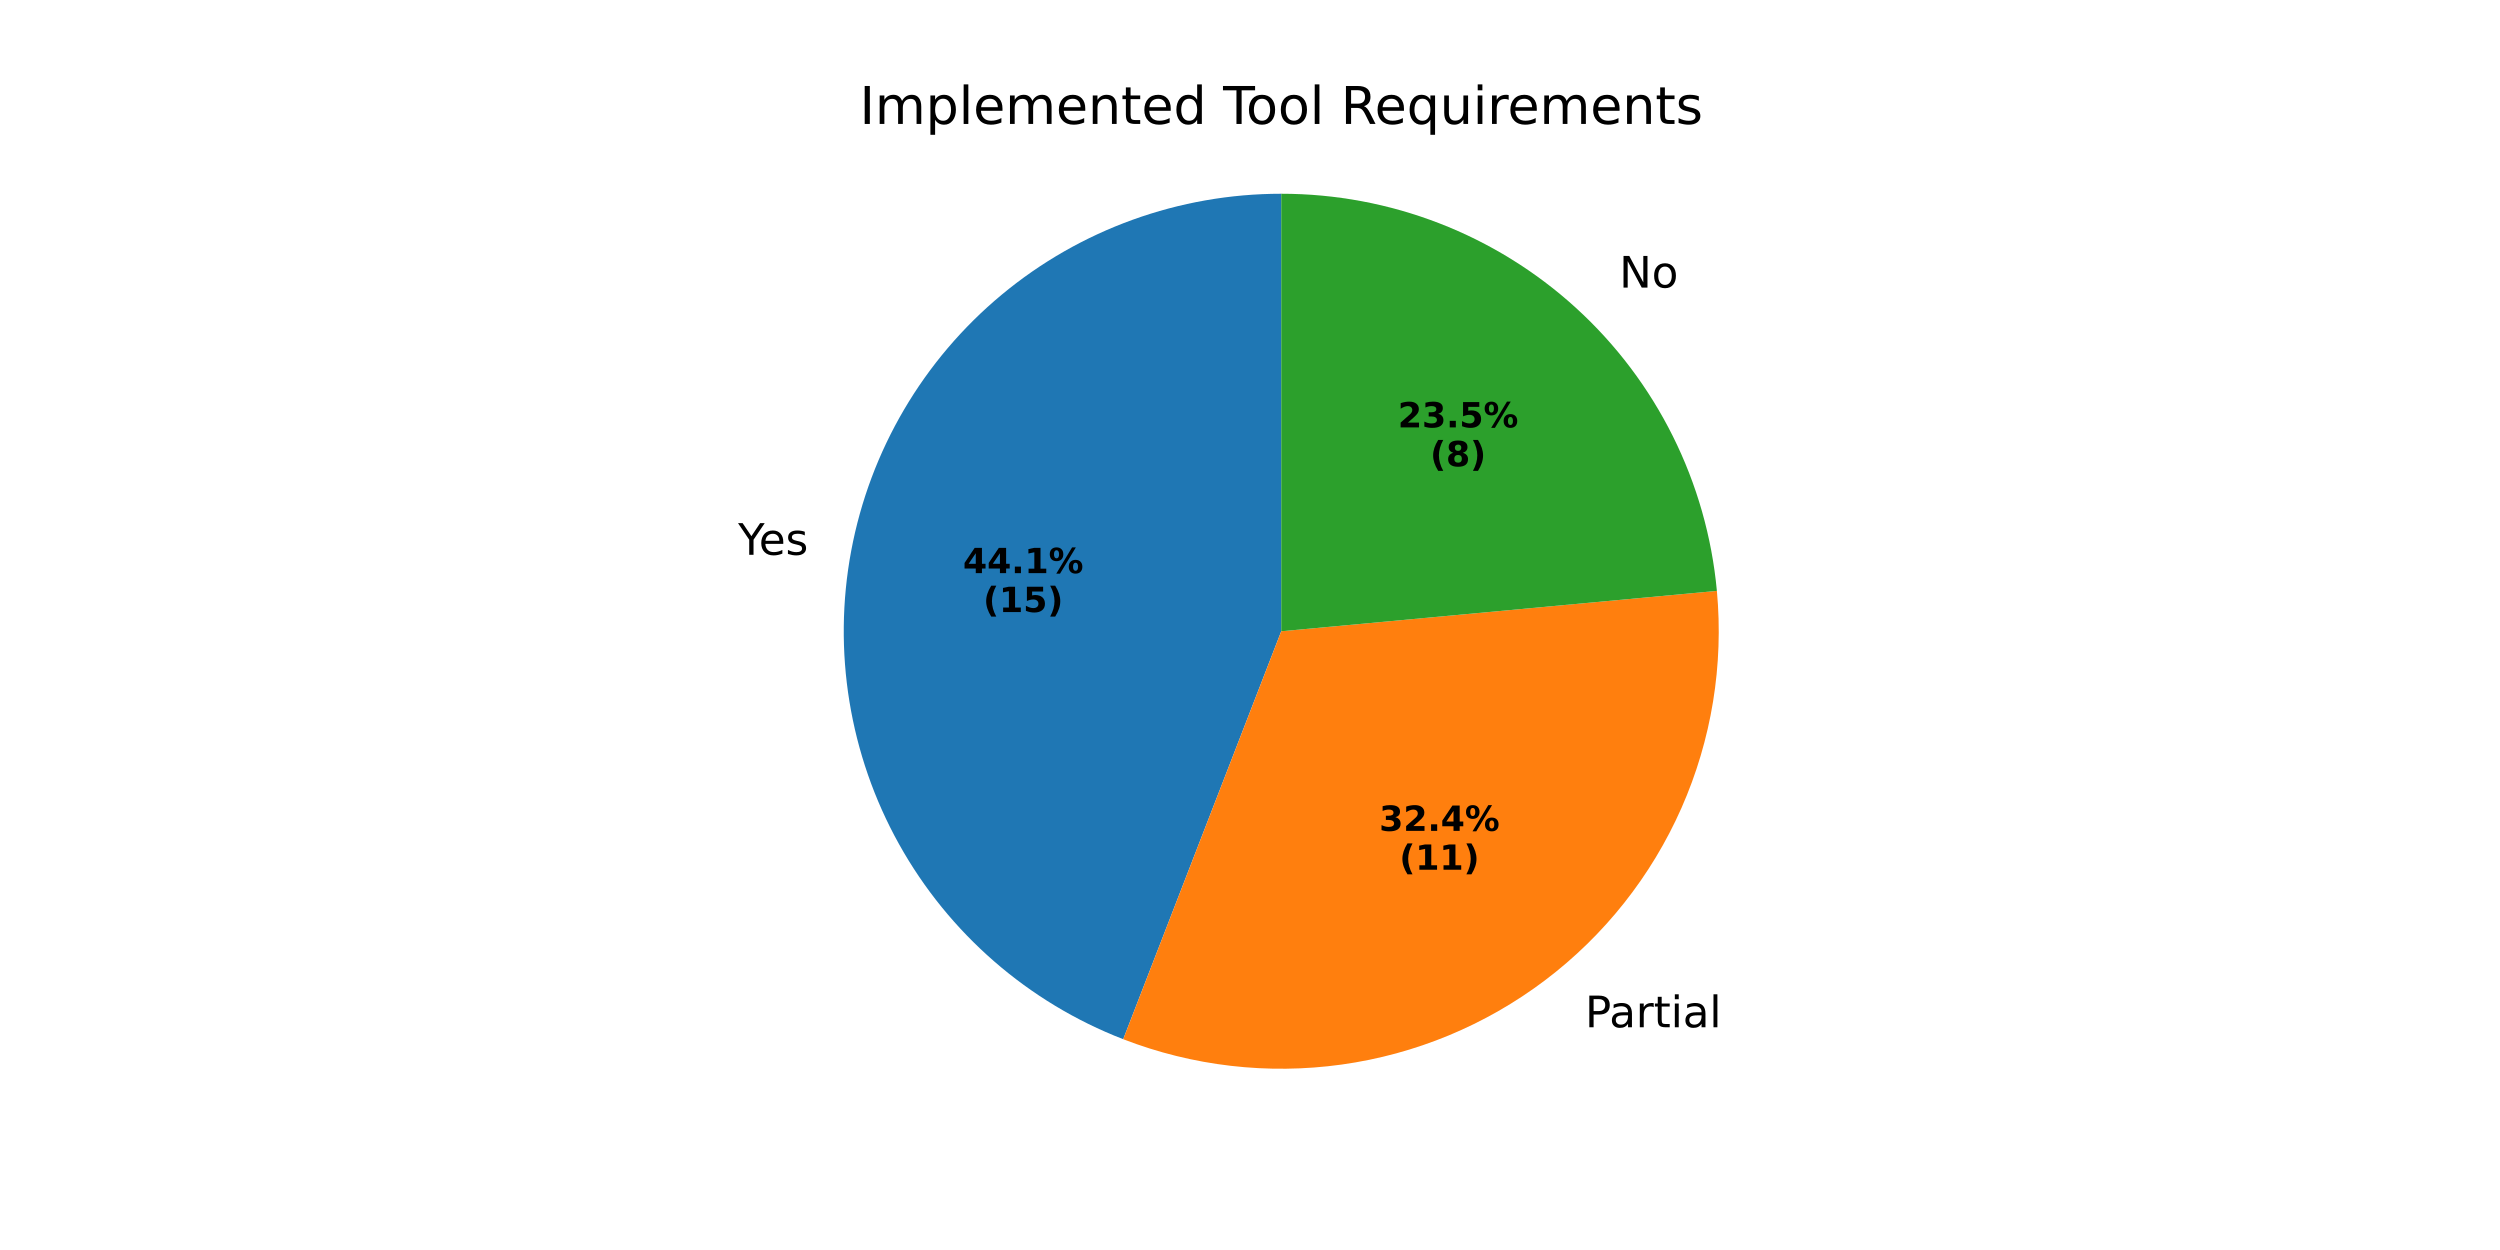
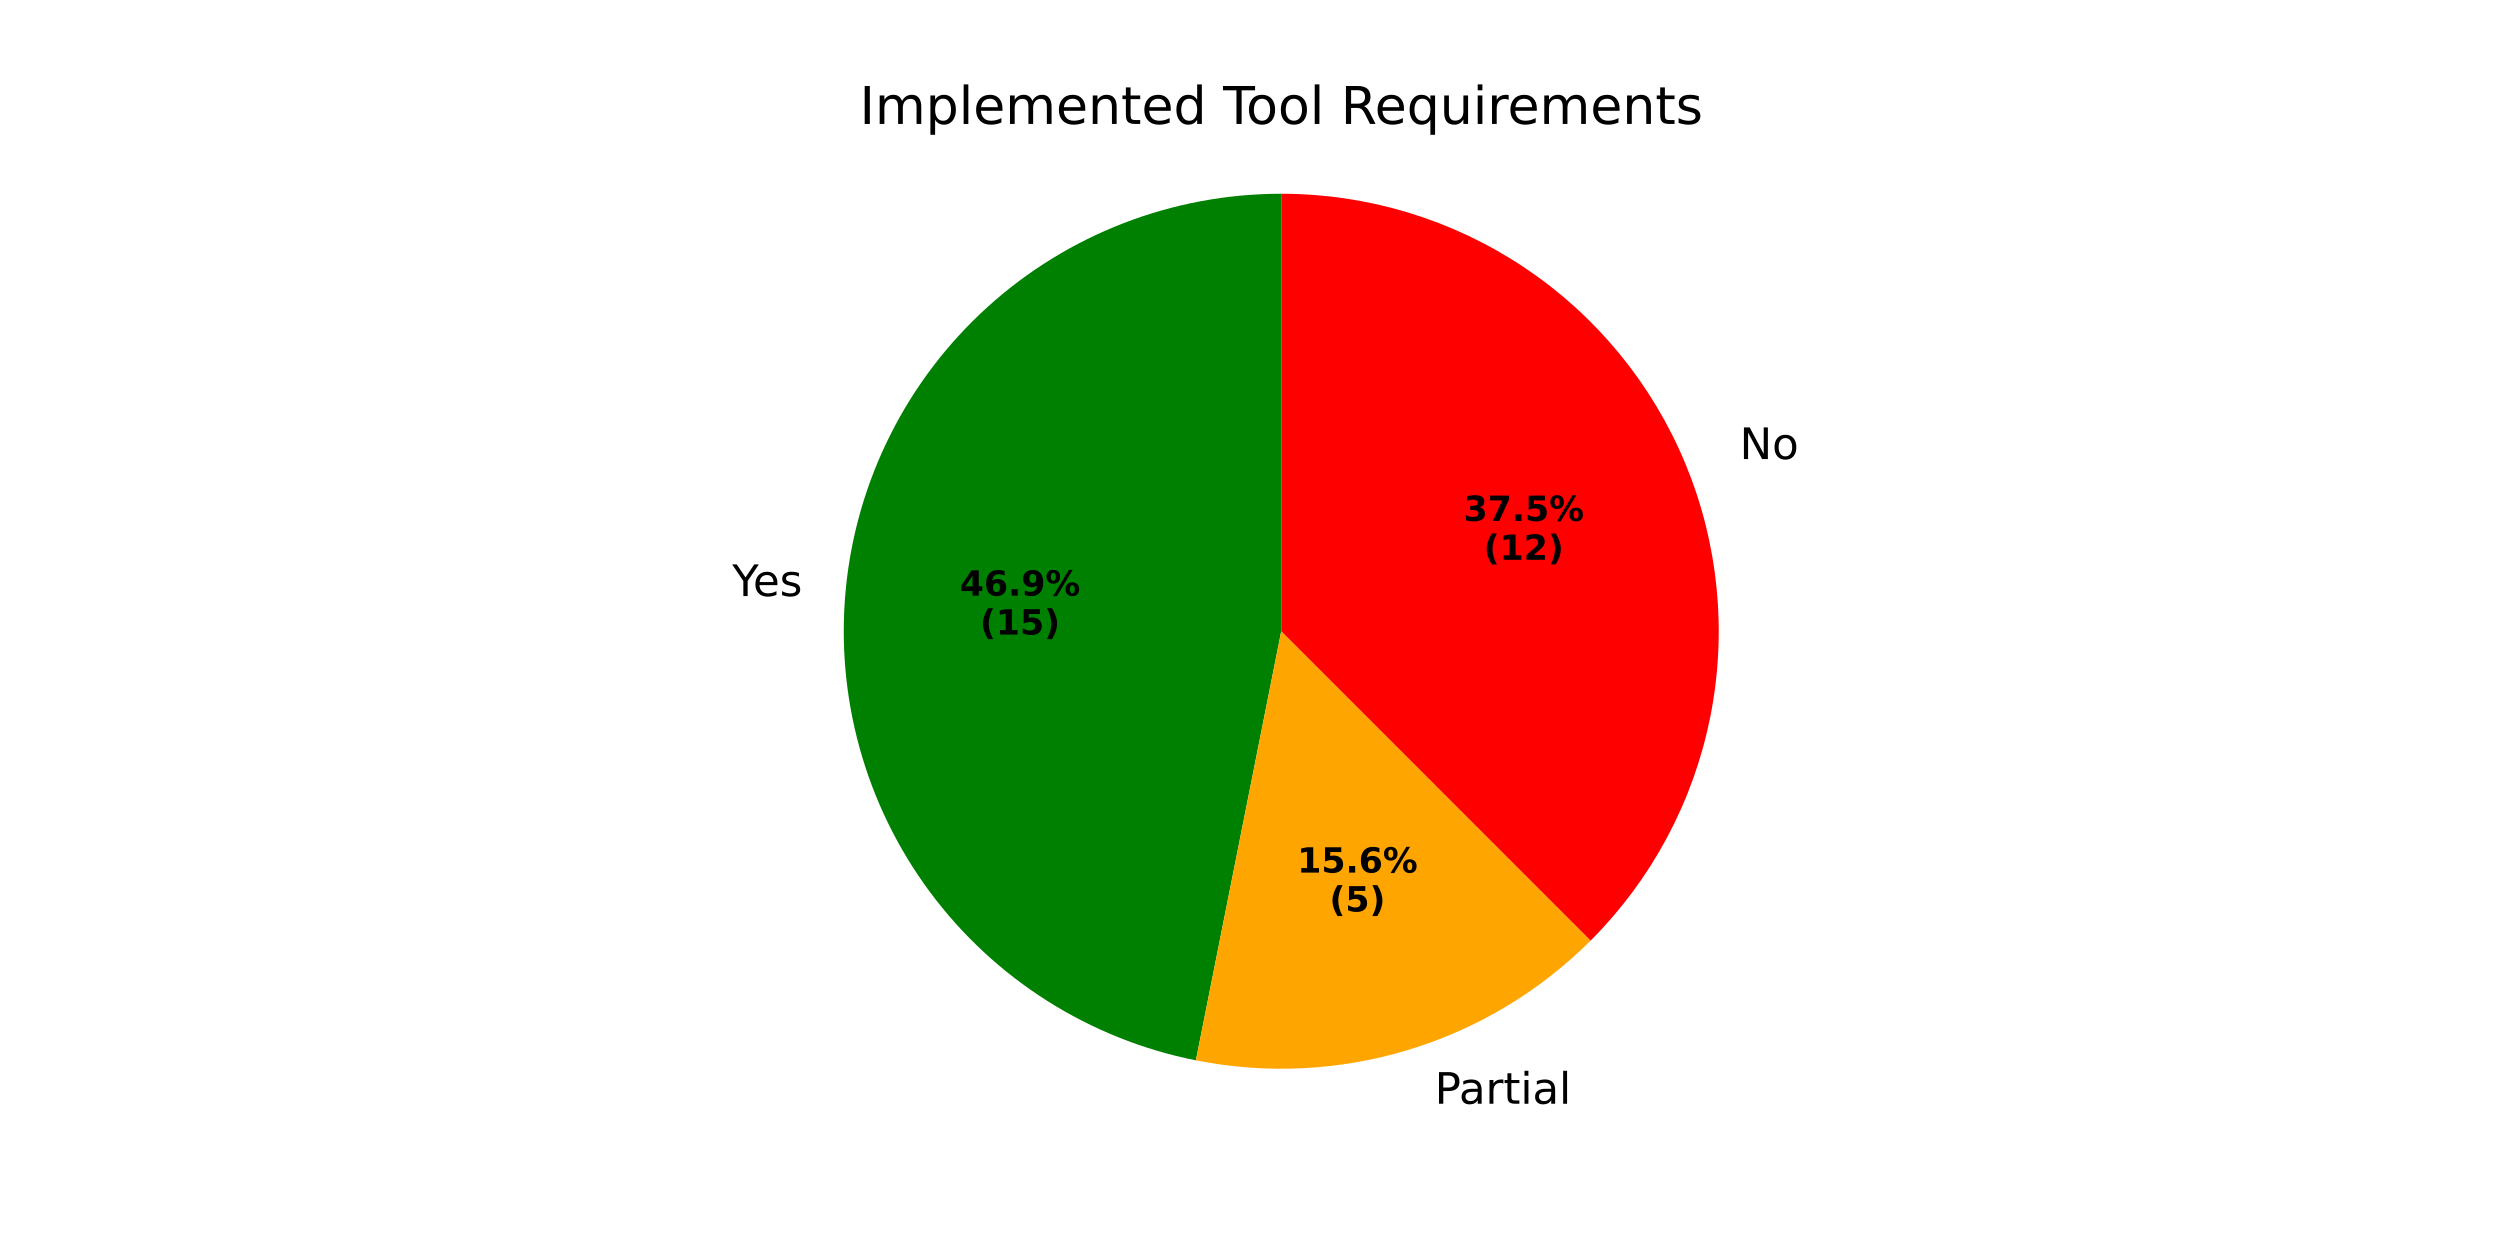
<svg xmlns="http://www.w3.org/2000/svg" xmlns:xlink="http://www.w3.org/1999/xlink" width="576pt" height="288pt" viewBox="0 0 576 288" version="1.1">
  <defs>
    <style type="text/css">*{stroke-linejoin: round; stroke-linecap: butt}</style>
  </defs>
  <g id="figure_1">
    <g id="patch_1">
      <path d="M 0 288  L 576 288  L 576 0  L 0 0  z " style="fill: #ffffff" />
    </g>
    <g id="axes_1">
      <g id="patch_2">
-         <path d="M 295.2 44.64  C 271.685 44.64 248.895 52.869 230.804 67.891  C 212.713 82.914 200.437 103.803 196.116 126.918  C 191.795 150.033 195.696 173.946 207.139 194.49  C 218.581 215.033 236.859 230.939 258.787 239.433  L 295.2 145.44  z " style="fill: #1f77b4" />
+         <path d="M 295.2 44.64  C 270.184 44.64 246.042 53.952 227.507 70.752  C 208.971 87.552 197.337 110.664 194.885 135.56  C 192.433 160.455 199.335 185.394 214.237 205.487  C 229.139 225.58 251 239.423 275.535 244.303  L 295.2 145.44  z " style="fill: #008000" />
      </g>
      <g id="patch_3">
-         <path d="M 258.786 239.433  C 274.794 245.635 292.124 247.645 309.126 245.273  C 326.128 242.902 342.246 236.226 355.945 225.88  C 369.645 215.535 380.477 201.859 387.411 186.155  C 394.345 170.451 397.154 153.233 395.57 136.139  L 295.2 145.44  z " style="fill: #ff7f0e" />
+         <path d="M 275.535 244.303  C 291.792 247.537 308.599 246.711 324.461 241.9  C 340.323 237.088 354.756 228.437 366.476 216.717  L 295.2 145.44  z " style="fill: #ffa500" />
      </g>
      <g id="patch_4">
-         <path d="M 395.57 136.139  C 393.252 111.13 381.669 87.869 363.108 70.948  C 344.547 54.027 320.316 44.64 295.2 44.64  L 295.2 145.44  z " style="fill: #2ca02c" />
+         <path d="M 366.476 216.717  C 380.572 202.621 390.174 184.656 394.063 165.105  C 397.952 145.554 395.956 125.282 388.327 106.866  C 380.699 88.449 367.776 72.703 351.202 61.628  C 334.627 50.553 315.134 44.64 295.2 44.64  L 295.2 145.44  z " style="fill: #ff0000" />
      </g>
      <g id="matplotlib.axis_1" />
      <g id="matplotlib.axis_2" />
      <g id="text_1">
-         <g transform="translate(170.0623 127.8253) scale(0.1 -0.1)">
+         <g transform="translate(168.7086 137.3313) scale(0.1 -0.1)">
          <defs>
            <path id="DejaVuSans-59" d="M -13 4666  L 666 4666  L 1959 2747  L 3244 4666  L 3922 4666  L 2272 2222  L 2272 0  L 1638 0  L 1638 2222  L -13 4666  z " transform="scale(0.015625)" />
            <path id="DejaVuSans-65" d="M 3597 1894  L 3597 1613  L 953 1613  Q 991 1019 1311 708  Q 1631 397 2203 397  Q 2534 397 2845 478  Q 3156 559 3463 722  L 3463 178  Q 3153 47 2828 -22  Q 2503 -91 2169 -91  Q 1331 -91 842 396  Q 353 884 353 1716  Q 353 2575 817 3079  Q 1281 3584 2069 3584  Q 2775 3584 3186 3129  Q 3597 2675 3597 1894  z M 3022 2063  Q 3016 2534 2758 2815  Q 2500 3097 2075 3097  Q 1594 3097 1305 2825  Q 1016 2553 972 2059  L 3022 2063  z " transform="scale(0.015625)" />
            <path id="DejaVuSans-73" d="M 2834 3397  L 2834 2853  Q 2591 2978 2328 3040  Q 2066 3103 1784 3103  Q 1356 3103 1142 2972  Q 928 2841 928 2578  Q 928 2378 1081 2264  Q 1234 2150 1697 2047  L 1894 2003  Q 2506 1872 2764 1633  Q 3022 1394 3022 966  Q 3022 478 2636 193  Q 2250 -91 1575 -91  Q 1294 -91 989 -36  Q 684 19 347 128  L 347 722  Q 666 556 975 473  Q 1284 391 1588 391  Q 1994 391 2212 530  Q 2431 669 2431 922  Q 2431 1156 2273 1281  Q 2116 1406 1581 1522  L 1381 1569  Q 847 1681 609 1914  Q 372 2147 372 2553  Q 372 3047 722 3315  Q 1072 3584 1716 3584  Q 2034 3584 2315 3537  Q 2597 3491 2834 3397  z " transform="scale(0.015625)" />
          </defs>
          <use xlink:href="#DejaVuSans-59" />
          <use xlink:href="#DejaVuSans-65" transform="translate(47.83398 0)" />
          <use xlink:href="#DejaVuSans-73" transform="translate(109.3574 0)" />
        </g>
      </g>
      <g id="text_2">
-         <g transform="translate(221.8726 132.0553) scale(0.08 -0.08)">
+         <g transform="translate(221.1344 137.2404) scale(0.08 -0.08)">
          <defs>
            <path id="DejaVuSans-Bold-34" d="M 2356 3675  L 1038 1722  L 2356 1722  L 2356 3675  z M 2156 4666  L 3494 4666  L 3494 1722  L 4159 1722  L 4159 850  L 3494 850  L 3494 0  L 2356 0  L 2356 850  L 288 850  L 288 1881  L 2156 4666  z " transform="scale(0.015625)" />
+             <path id="DejaVuSans-Bold-36" d="M 2316 2303  Q 2000 2303 1842 2098  Q 1684 1894 1684 1484  Q 1684 1075 1842 870  Q 2000 666 2316 666  Q 2634 666 2792 870  Q 2950 1075 2950 1484  Q 2950 1894 2792 2098  Q 2634 2303 2316 2303  z M 3803 4544  L 3803 3681  Q 3506 3822 3243 3889  Q 2981 3956 2731 3956  Q 2194 3956 1894 3657  Q 1594 3359 1544 2772  Q 1750 2925 1990 3001  Q 2231 3078 2516 3078  Q 3231 3078 3670 2659  Q 4109 2241 4109 1563  Q 4109 813 3618 361  Q 3128 -91 2303 -91  Q 1394 -91 895 523  Q 397 1138 397 2266  Q 397 3422 980 4083  Q 1563 4744 2578 4744  Q 2900 4744 3203 4694  Q 3506 4644 3803 4544  z " transform="scale(0.015625)" />
            <path id="DejaVuSans-Bold-2e" d="M 653 1209  L 1778 1209  L 1778 0  L 653 0  L 653 1209  z " transform="scale(0.015625)" />
-             <path id="DejaVuSans-Bold-31" d="M 750 831  L 1813 831  L 1813 3847  L 722 3622  L 722 4441  L 1806 4666  L 2950 4666  L 2950 831  L 4013 831  L 4013 0  L 750 0  L 750 831  z " transform="scale(0.015625)" />
+             <path id="DejaVuSans-Bold-39" d="M 641 103  L 641 966  Q 928 831 1190 764  Q 1453 697 1709 697  Q 2247 697 2547 995  Q 2847 1294 2900 1881  Q 2688 1725 2447 1647  Q 2206 1569 1925 1569  Q 1209 1569 770 1986  Q 331 2403 331 3084  Q 331 3838 820 4291  Q 1309 4744 2131 4744  Q 3044 4744 3544 4128  Q 4044 3513 4044 2388  Q 4044 1231 3459 570  Q 2875 -91 1856 -91  Q 1528 -91 1228 -42  Q 928 6 641 103  z M 2125 2350  Q 2441 2350 2600 2554  Q 2759 2759 2759 3169  Q 2759 3575 2600 3781  Q 2441 3988 2125 3988  Q 1809 3988 1650 3781  Q 1491 3575 1491 3169  Q 1491 2759 1650 2554  Q 1809 2350 2125 2350  z " transform="scale(0.015625)" />
            <path id="DejaVuSans-Bold-25" d="M 4959 1925  Q 4738 1925 4616 1733  Q 4494 1541 4494 1184  Q 4494 825 4614 633  Q 4734 441 4959 441  Q 5184 441 5303 633  Q 5422 825 5422 1184  Q 5422 1541 5301 1733  Q 5181 1925 4959 1925  z M 4959 2450  Q 5541 2450 5875 2112  Q 6209 1775 6209 1184  Q 6209 594 5875 251  Q 5541 -91 4959 -91  Q 4378 -91 4042 251  Q 3706 594 3706 1184  Q 3706 1772 4042 2111  Q 4378 2450 4959 2450  z M 2094 -91  L 1403 -91  L 4319 4750  L 5013 4750  L 2094 -91  z M 1453 4750  Q 2034 4750 2367 4411  Q 2700 4072 2700 3481  Q 2700 2891 2367 2550  Q 2034 2209 1453 2209  Q 872 2209 539 2550  Q 206 2891 206 3481  Q 206 4072 539 4411  Q 872 4750 1453 4750  z M 1453 4225  Q 1228 4225 1106 4031  Q 984 3838 984 3481  Q 984 3122 1106 2926  Q 1228 2731 1453 2731  Q 1678 2731 1798 2926  Q 1919 3122 1919 3481  Q 1919 3838 1797 4031  Q 1675 4225 1453 4225  z " transform="scale(0.015625)" />
          </defs>
          <use xlink:href="#DejaVuSans-Bold-34" />
-           <use xlink:href="#DejaVuSans-Bold-34" transform="translate(69.58008 0)" />
+           <use xlink:href="#DejaVuSans-Bold-36" transform="translate(69.58008 0)" />
          <use xlink:href="#DejaVuSans-Bold-2e" transform="translate(139.1602 0)" />
-           <use xlink:href="#DejaVuSans-Bold-31" transform="translate(177.1484 0)" />
+           <use xlink:href="#DejaVuSans-Bold-39" transform="translate(177.1484 0)" />
          <use xlink:href="#DejaVuSans-Bold-25" transform="translate(246.7285 0)" />
        </g>
-         <g transform="translate(226.5269 141.0135) scale(0.08 -0.08)">
+         <g transform="translate(225.7888 146.1986) scale(0.08 -0.08)">
          <defs>
            <path id="DejaVuSans-Bold-28" d="M 2413 -844  L 1484 -844  Q 1006 -72 778 623  Q 550 1319 550 2003  Q 550 2688 779 3389  Q 1009 4091 1484 4856  L 2413 4856  Q 2013 4116 1813 3408  Q 1613 2700 1613 2009  Q 1613 1319 1811 609  Q 2009 -100 2413 -844  z " transform="scale(0.015625)" />
+             <path id="DejaVuSans-Bold-31" d="M 750 831  L 1813 831  L 1813 3847  L 722 3622  L 722 4441  L 1806 4666  L 2950 4666  L 2950 831  L 4013 831  L 4013 0  L 750 0  L 750 831  z " transform="scale(0.015625)" />
            <path id="DejaVuSans-Bold-35" d="M 678 4666  L 3669 4666  L 3669 3781  L 1638 3781  L 1638 3059  Q 1775 3097 1914 3117  Q 2053 3138 2203 3138  Q 3056 3138 3531 2711  Q 4006 2284 4006 1522  Q 4006 766 3489 337  Q 2972 -91 2053 -91  Q 1656 -91 1267 -14  Q 878 63 494 219  L 494 1166  Q 875 947 1217 837  Q 1559 728 1863 728  Q 2300 728 2551 942  Q 2803 1156 2803 1522  Q 2803 1891 2551 2103  Q 2300 2316 1863 2316  Q 1603 2316 1309 2248  Q 1016 2181 678 2041  L 678 4666  z " transform="scale(0.015625)" />
            <path id="DejaVuSans-Bold-29" d="M 513 -844  Q 913 -100 1113 609  Q 1313 1319 1313 2009  Q 1313 2700 1113 3408  Q 913 4116 513 4856  L 1441 4856  Q 1916 4091 2145 3389  Q 2375 2688 2375 2003  Q 2375 1319 2147 623  Q 1919 -72 1441 -844  L 513 -844  z " transform="scale(0.015625)" />
          </defs>
          <use xlink:href="#DejaVuSans-Bold-28" />
          <use xlink:href="#DejaVuSans-Bold-31" transform="translate(45.70312 0)" />
          <use xlink:href="#DejaVuSans-Bold-35" transform="translate(115.2832 0)" />
          <use xlink:href="#DejaVuSans-Bold-29" transform="translate(184.8633 0)" />
        </g>
      </g>
      <g id="text_3">
-         <g transform="translate(362.0199 236.6836) scale(0.1 -0.1)">
+         <g transform="translate(327.3869 254.3051) scale(0.1 -0.1)">
          <defs>
            <path id="DejaVuSans-20" transform="scale(0.015625)" />
            <path id="DejaVuSans-50" d="M 1259 4147  L 1259 2394  L 2053 2394  Q 2494 2394 2734 2622  Q 2975 2850 2975 3272  Q 2975 3691 2734 3919  Q 2494 4147 2053 4147  L 1259 4147  z M 628 4666  L 2053 4666  Q 2838 4666 3239 4311  Q 3641 3956 3641 3272  Q 3641 2581 3239 2228  Q 2838 1875 2053 1875  L 1259 1875  L 1259 0  L 628 0  L 628 4666  z " transform="scale(0.015625)" />
            <path id="DejaVuSans-61" d="M 2194 1759  Q 1497 1759 1228 1600  Q 959 1441 959 1056  Q 959 750 1161 570  Q 1363 391 1709 391  Q 2188 391 2477 730  Q 2766 1069 2766 1631  L 2766 1759  L 2194 1759  z M 3341 1997  L 3341 0  L 2766 0  L 2766 531  Q 2569 213 2275 61  Q 1981 -91 1556 -91  Q 1019 -91 701 211  Q 384 513 384 1019  Q 384 1609 779 1909  Q 1175 2209 1959 2209  L 2766 2209  L 2766 2266  Q 2766 2663 2505 2880  Q 2244 3097 1772 3097  Q 1472 3097 1187 3025  Q 903 2953 641 2809  L 641 3341  Q 956 3463 1253 3523  Q 1550 3584 1831 3584  Q 2591 3584 2966 3190  Q 3341 2797 3341 1997  z " transform="scale(0.015625)" />
            <path id="DejaVuSans-72" d="M 2631 2963  Q 2534 3019 2420 3045  Q 2306 3072 2169 3072  Q 1681 3072 1420 2755  Q 1159 2438 1159 1844  L 1159 0  L 581 0  L 581 3500  L 1159 3500  L 1159 2956  Q 1341 3275 1631 3429  Q 1922 3584 2338 3584  Q 2397 3584 2469 3576  Q 2541 3569 2628 3553  L 2631 2963  z " transform="scale(0.015625)" />
            <path id="DejaVuSans-74" d="M 1172 4494  L 1172 3500  L 2356 3500  L 2356 3053  L 1172 3053  L 1172 1153  Q 1172 725 1289 603  Q 1406 481 1766 481  L 2356 481  L 2356 0  L 1766 0  Q 1100 0 847 248  Q 594 497 594 1153  L 594 3053  L 172 3053  L 172 3500  L 594 3500  L 594 4494  L 1172 4494  z " transform="scale(0.015625)" />
            <path id="DejaVuSans-69" d="M 603 3500  L 1178 3500  L 1178 0  L 603 0  L 603 3500  z M 603 4863  L 1178 4863  L 1178 4134  L 603 4134  L 603 4863  z " transform="scale(0.015625)" />
            <path id="DejaVuSans-6c" d="M 603 4863  L 1178 4863  L 1178 0  L 603 0  L 603 4863  z " transform="scale(0.015625)" />
          </defs>
          <use xlink:href="#DejaVuSans-20" />
          <use xlink:href="#DejaVuSans-50" transform="translate(31.78711 0)" />
          <use xlink:href="#DejaVuSans-61" transform="translate(87.58984 0)" />
          <use xlink:href="#DejaVuSans-72" transform="translate(148.8691 0)" />
          <use xlink:href="#DejaVuSans-74" transform="translate(189.9824 0)" />
          <use xlink:href="#DejaVuSans-69" transform="translate(229.1914 0)" />
          <use xlink:href="#DejaVuSans-61" transform="translate(256.9746 0)" />
          <use xlink:href="#DejaVuSans-6c" transform="translate(318.2539 0)" />
        </g>
      </g>
      <g id="text_4">
-         <g transform="translate(317.7702 191.4325) scale(0.08 -0.08)">
-           <defs>
-             <path id="DejaVuSans-Bold-33" d="M 2981 2516  Q 3453 2394 3698 2092  Q 3944 1791 3944 1325  Q 3944 631 3412 270  Q 2881 -91 1863 -91  Q 1503 -91 1142 -33  Q 781 25 428 141  L 428 1069  Q 766 900 1098 814  Q 1431 728 1753 728  Q 2231 728 2486 893  Q 2741 1059 2741 1369  Q 2741 1688 2480 1852  Q 2219 2016 1709 2016  L 1228 2016  L 1228 2791  L 1734 2791  Q 2188 2791 2409 2933  Q 2631 3075 2631 3366  Q 2631 3634 2415 3781  Q 2200 3928 1806 3928  Q 1516 3928 1219 3862  Q 922 3797 628 3669  L 628 4550  Q 984 4650 1334 4700  Q 1684 4750 2022 4750  Q 2931 4750 3382 4451  Q 3834 4153 3834 3553  Q 3834 3144 3618 2883  Q 3403 2622 2981 2516  z " transform="scale(0.015625)" />
-             <path id="DejaVuSans-Bold-32" d="M 1844 884  L 3897 884  L 3897 0  L 506 0  L 506 884  L 2209 2388  Q 2438 2594 2547 2791  Q 2656 2988 2656 3200  Q 2656 3528 2436 3728  Q 2216 3928 1850 3928  Q 1569 3928 1234 3808  Q 900 3688 519 3450  L 519 4475  Q 925 4609 1322 4679  Q 1719 4750 2100 4750  Q 2938 4750 3402 4381  Q 3866 4013 3866 3353  Q 3866 2972 3669 2642  Q 3472 2313 2841 1759  L 1844 884  z " transform="scale(0.015625)" />
-           </defs>
-           <use xlink:href="#DejaVuSans-Bold-33" />
-           <use xlink:href="#DejaVuSans-Bold-32" transform="translate(69.58008 0)" />
+         <g transform="translate(298.8797 201.0442) scale(0.08 -0.08)">
+           <use xlink:href="#DejaVuSans-Bold-31" />
+           <use xlink:href="#DejaVuSans-Bold-35" transform="translate(69.58008 0)" />
          <use xlink:href="#DejaVuSans-Bold-2e" transform="translate(139.1602 0)" />
-           <use xlink:href="#DejaVuSans-Bold-34" transform="translate(177.1484 0)" />
+           <use xlink:href="#DejaVuSans-Bold-36" transform="translate(177.1484 0)" />
          <use xlink:href="#DejaVuSans-Bold-25" transform="translate(246.7285 0)" />
        </g>
-         <g transform="translate(322.4246 200.3908) scale(0.08 -0.08)">
+         <g transform="translate(306.3172 210.0025) scale(0.08 -0.08)">
          <use xlink:href="#DejaVuSans-Bold-28" />
-           <use xlink:href="#DejaVuSans-Bold-31" transform="translate(45.70312 0)" />
-           <use xlink:href="#DejaVuSans-Bold-31" transform="translate(115.2832 0)" />
-           <use xlink:href="#DejaVuSans-Bold-29" transform="translate(184.8633 0)" />
+           <use xlink:href="#DejaVuSans-Bold-35" transform="translate(45.70312 0)" />
+           <use xlink:href="#DejaVuSans-Bold-29" transform="translate(115.2832 0)" />
        </g>
      </g>
      <g id="text_5">
-         <g transform="translate(369.8991 66.25805) scale(0.1 -0.1)">
+         <g transform="translate(397.6399 105.7674) scale(0.1 -0.1)">
          <defs>
            <path id="DejaVuSans-4e" d="M 628 4666  L 1478 4666  L 3547 763  L 3547 4666  L 4159 4666  L 4159 0  L 3309 0  L 1241 3903  L 1241 0  L 628 0  L 628 4666  z " transform="scale(0.015625)" />
            <path id="DejaVuSans-6f" d="M 1959 3097  Q 1497 3097 1228 2736  Q 959 2375 959 1747  Q 959 1119 1226 758  Q 1494 397 1959 397  Q 2419 397 2687 759  Q 2956 1122 2956 1747  Q 2956 2369 2687 2733  Q 2419 3097 1959 3097  z M 1959 3584  Q 2709 3584 3137 3096  Q 3566 2609 3566 1747  Q 3566 888 3137 398  Q 2709 -91 1959 -91  Q 1206 -91 779 398  Q 353 888 353 1747  Q 353 2609 779 3096  Q 1206 3584 1959 3584  z " transform="scale(0.015625)" />
          </defs>
          <use xlink:href="#DejaVuSans-20" />
          <use xlink:href="#DejaVuSans-4e" transform="translate(31.78711 0)" />
          <use xlink:href="#DejaVuSans-6f" transform="translate(106.5918 0)" />
        </g>
      </g>
      <g id="text_6">
-         <g transform="translate(322.0679 98.47313) scale(0.08 -0.08)">
-           <use xlink:href="#DejaVuSans-Bold-32" />
-           <use xlink:href="#DejaVuSans-Bold-33" transform="translate(69.58008 0)" />
+         <g transform="translate(337.1995 120.0237) scale(0.08 -0.08)">
+           <defs>
+             <path id="DejaVuSans-Bold-33" d="M 2981 2516  Q 3453 2394 3698 2092  Q 3944 1791 3944 1325  Q 3944 631 3412 270  Q 2881 -91 1863 -91  Q 1503 -91 1142 -33  Q 781 25 428 141  L 428 1069  Q 766 900 1098 814  Q 1431 728 1753 728  Q 2231 728 2486 893  Q 2741 1059 2741 1369  Q 2741 1688 2480 1852  Q 2219 2016 1709 2016  L 1228 2016  L 1228 2791  L 1734 2791  Q 2188 2791 2409 2933  Q 2631 3075 2631 3366  Q 2631 3634 2415 3781  Q 2200 3928 1806 3928  Q 1516 3928 1219 3862  Q 922 3797 628 3669  L 628 4550  Q 984 4650 1334 4700  Q 1684 4750 2022 4750  Q 2931 4750 3382 4451  Q 3834 4153 3834 3553  Q 3834 3144 3618 2883  Q 3403 2622 2981 2516  z " transform="scale(0.015625)" />
+             <path id="DejaVuSans-Bold-37" d="M 428 4666  L 3944 4666  L 3944 3988  L 2125 0  L 953 0  L 2675 3781  L 428 3781  L 428 4666  z " transform="scale(0.015625)" />
+           </defs>
+           <use xlink:href="#DejaVuSans-Bold-33" />
+           <use xlink:href="#DejaVuSans-Bold-37" transform="translate(69.58008 0)" />
          <use xlink:href="#DejaVuSans-Bold-2e" transform="translate(139.1602 0)" />
          <use xlink:href="#DejaVuSans-Bold-35" transform="translate(177.1484 0)" />
          <use xlink:href="#DejaVuSans-Bold-25" transform="translate(246.7285 0)" />
        </g>
-         <g transform="translate(329.5054 107.4314) scale(0.08 -0.08)">
+         <g transform="translate(341.8539 128.982) scale(0.08 -0.08)">
          <defs>
-             <path id="DejaVuSans-Bold-38" d="M 2228 2088  Q 1891 2088 1709 1903  Q 1528 1719 1528 1375  Q 1528 1031 1709 848  Q 1891 666 2228 666  Q 2563 666 2741 848  Q 2919 1031 2919 1375  Q 2919 1722 2741 1905  Q 2563 2088 2228 2088  z M 1350 2484  Q 925 2613 709 2878  Q 494 3144 494 3541  Q 494 4131 934 4440  Q 1375 4750 2228 4750  Q 3075 4750 3515 4442  Q 3956 4134 3956 3541  Q 3956 3144 3739 2878  Q 3522 2613 3097 2484  Q 3572 2353 3814 2058  Q 4056 1763 4056 1313  Q 4056 619 3595 264  Q 3134 -91 2228 -91  Q 1319 -91 855 264  Q 391 619 391 1313  Q 391 1763 633 2058  Q 875 2353 1350 2484  z M 1631 3419  Q 1631 3141 1786 2991  Q 1941 2841 2228 2841  Q 2509 2841 2662 2991  Q 2816 3141 2816 3419  Q 2816 3697 2662 3845  Q 2509 3994 2228 3994  Q 1941 3994 1786 3844  Q 1631 3694 1631 3419  z " transform="scale(0.015625)" />
+             <path id="DejaVuSans-Bold-32" d="M 1844 884  L 3897 884  L 3897 0  L 506 0  L 506 884  L 2209 2388  Q 2438 2594 2547 2791  Q 2656 2988 2656 3200  Q 2656 3528 2436 3728  Q 2216 3928 1850 3928  Q 1569 3928 1234 3808  Q 900 3688 519 3450  L 519 4475  Q 925 4609 1322 4679  Q 1719 4750 2100 4750  Q 2938 4750 3402 4381  Q 3866 4013 3866 3353  Q 3866 2972 3669 2642  Q 3472 2313 2841 1759  L 1844 884  z " transform="scale(0.015625)" />
          </defs>
          <use xlink:href="#DejaVuSans-Bold-28" />
-           <use xlink:href="#DejaVuSans-Bold-38" transform="translate(45.70312 0)" />
-           <use xlink:href="#DejaVuSans-Bold-29" transform="translate(115.2832 0)" />
+           <use xlink:href="#DejaVuSans-Bold-31" transform="translate(45.70312 0)" />
+           <use xlink:href="#DejaVuSans-Bold-32" transform="translate(115.2832 0)" />
+           <use xlink:href="#DejaVuSans-Bold-29" transform="translate(184.8633 0)" />
        </g>
      </g>
      <g id="text_7">
        <g transform="translate(198.0488 28.56) scale(0.12 -0.12)">
          <defs>
            <path id="DejaVuSans-49" d="M 628 4666  L 1259 4666  L 1259 0  L 628 0  L 628 4666  z " transform="scale(0.015625)" />
            <path id="DejaVuSans-6d" d="M 3328 2828  Q 3544 3216 3844 3400  Q 4144 3584 4550 3584  Q 5097 3584 5394 3201  Q 5691 2819 5691 2113  L 5691 0  L 5113 0  L 5113 2094  Q 5113 2597 4934 2840  Q 4756 3084 4391 3084  Q 3944 3084 3684 2787  Q 3425 2491 3425 1978  L 3425 0  L 2847 0  L 2847 2094  Q 2847 2600 2669 2842  Q 2491 3084 2119 3084  Q 1678 3084 1418 2786  Q 1159 2488 1159 1978  L 1159 0  L 581 0  L 581 3500  L 1159 3500  L 1159 2956  Q 1356 3278 1631 3431  Q 1906 3584 2284 3584  Q 2666 3584 2933 3390  Q 3200 3197 3328 2828  z " transform="scale(0.015625)" />
            <path id="DejaVuSans-70" d="M 1159 525  L 1159 -1331  L 581 -1331  L 581 3500  L 1159 3500  L 1159 2969  Q 1341 3281 1617 3432  Q 1894 3584 2278 3584  Q 2916 3584 3314 3078  Q 3713 2572 3713 1747  Q 3713 922 3314 415  Q 2916 -91 2278 -91  Q 1894 -91 1617 61  Q 1341 213 1159 525  z M 3116 1747  Q 3116 2381 2855 2742  Q 2594 3103 2138 3103  Q 1681 3103 1420 2742  Q 1159 2381 1159 1747  Q 1159 1113 1420 752  Q 1681 391 2138 391  Q 2594 391 2855 752  Q 3116 1113 3116 1747  z " transform="scale(0.015625)" />
            <path id="DejaVuSans-6e" d="M 3513 2113  L 3513 0  L 2938 0  L 2938 2094  Q 2938 2591 2744 2837  Q 2550 3084 2163 3084  Q 1697 3084 1428 2787  Q 1159 2491 1159 1978  L 1159 0  L 581 0  L 581 3500  L 1159 3500  L 1159 2956  Q 1366 3272 1645 3428  Q 1925 3584 2291 3584  Q 2894 3584 3203 3211  Q 3513 2838 3513 2113  z " transform="scale(0.015625)" />
            <path id="DejaVuSans-64" d="M 2906 2969  L 2906 4863  L 3481 4863  L 3481 0  L 2906 0  L 2906 525  Q 2725 213 2448 61  Q 2172 -91 1784 -91  Q 1150 -91 751 415  Q 353 922 353 1747  Q 353 2572 751 3078  Q 1150 3584 1784 3584  Q 2172 3584 2448 3432  Q 2725 3281 2906 2969  z M 947 1747  Q 947 1113 1208 752  Q 1469 391 1925 391  Q 2381 391 2643 752  Q 2906 1113 2906 1747  Q 2906 2381 2643 2742  Q 2381 3103 1925 3103  Q 1469 3103 1208 2742  Q 947 2381 947 1747  z " transform="scale(0.015625)" />
            <path id="DejaVuSans-54" d="M -19 4666  L 3928 4666  L 3928 4134  L 2272 4134  L 2272 0  L 1638 0  L 1638 4134  L -19 4134  L -19 4666  z " transform="scale(0.015625)" />
            <path id="DejaVuSans-52" d="M 2841 2188  Q 3044 2119 3236 1894  Q 3428 1669 3622 1275  L 4263 0  L 3584 0  L 2988 1197  Q 2756 1666 2539 1819  Q 2322 1972 1947 1972  L 1259 1972  L 1259 0  L 628 0  L 628 4666  L 2053 4666  Q 2853 4666 3247 4331  Q 3641 3997 3641 3322  Q 3641 2881 3436 2590  Q 3231 2300 2841 2188  z M 1259 4147  L 1259 2491  L 2053 2491  Q 2509 2491 2742 2702  Q 2975 2913 2975 3322  Q 2975 3731 2742 3939  Q 2509 4147 2053 4147  L 1259 4147  z " transform="scale(0.015625)" />
            <path id="DejaVuSans-71" d="M 947 1747  Q 947 1113 1208 752  Q 1469 391 1925 391  Q 2381 391 2643 752  Q 2906 1113 2906 1747  Q 2906 2381 2643 2742  Q 2381 3103 1925 3103  Q 1469 3103 1208 2742  Q 947 2381 947 1747  z M 2906 525  Q 2725 213 2448 61  Q 2172 -91 1784 -91  Q 1150 -91 751 415  Q 353 922 353 1747  Q 353 2572 751 3078  Q 1150 3584 1784 3584  Q 2172 3584 2448 3432  Q 2725 3281 2906 2969  L 2906 3500  L 3481 3500  L 3481 -1331  L 2906 -1331  L 2906 525  z " transform="scale(0.015625)" />
            <path id="DejaVuSans-75" d="M 544 1381  L 544 3500  L 1119 3500  L 1119 1403  Q 1119 906 1312 657  Q 1506 409 1894 409  Q 2359 409 2629 706  Q 2900 1003 2900 1516  L 2900 3500  L 3475 3500  L 3475 0  L 2900 0  L 2900 538  Q 2691 219 2414 64  Q 2138 -91 1772 -91  Q 1169 -91 856 284  Q 544 659 544 1381  z M 1991 3584  L 1991 3584  z " transform="scale(0.015625)" />
          </defs>
          <use xlink:href="#DejaVuSans-49" />
          <use xlink:href="#DejaVuSans-6d" transform="translate(29.49219 0)" />
          <use xlink:href="#DejaVuSans-70" transform="translate(126.9043 0)" />
          <use xlink:href="#DejaVuSans-6c" transform="translate(190.3809 0)" />
          <use xlink:href="#DejaVuSans-65" transform="translate(218.1641 0)" />
          <use xlink:href="#DejaVuSans-6d" transform="translate(279.6875 0)" />
          <use xlink:href="#DejaVuSans-65" transform="translate(377.0996 0)" />
          <use xlink:href="#DejaVuSans-6e" transform="translate(438.623 0)" />
          <use xlink:href="#DejaVuSans-74" transform="translate(502.002 0)" />
          <use xlink:href="#DejaVuSans-65" transform="translate(541.2109 0)" />
          <use xlink:href="#DejaVuSans-64" transform="translate(602.7344 0)" />
          <use xlink:href="#DejaVuSans-20" transform="translate(666.2109 0)" />
          <use xlink:href="#DejaVuSans-54" transform="translate(697.998 0)" />
          <use xlink:href="#DejaVuSans-6f" transform="translate(742.082 0)" />
          <use xlink:href="#DejaVuSans-6f" transform="translate(803.2637 0)" />
          <use xlink:href="#DejaVuSans-6c" transform="translate(864.4453 0)" />
          <use xlink:href="#DejaVuSans-20" transform="translate(892.2285 0)" />
          <use xlink:href="#DejaVuSans-52" transform="translate(924.0156 0)" />
          <use xlink:href="#DejaVuSans-65" transform="translate(988.998 0)" />
          <use xlink:href="#DejaVuSans-71" transform="translate(1050.521 0)" />
          <use xlink:href="#DejaVuSans-75" transform="translate(1113.998 0)" />
          <use xlink:href="#DejaVuSans-69" transform="translate(1177.377 0)" />
          <use xlink:href="#DejaVuSans-72" transform="translate(1205.16 0)" />
          <use xlink:href="#DejaVuSans-65" transform="translate(1244.023 0)" />
          <use xlink:href="#DejaVuSans-6d" transform="translate(1305.547 0)" />
          <use xlink:href="#DejaVuSans-65" transform="translate(1402.959 0)" />
          <use xlink:href="#DejaVuSans-6e" transform="translate(1464.482 0)" />
          <use xlink:href="#DejaVuSans-74" transform="translate(1527.861 0)" />
          <use xlink:href="#DejaVuSans-73" transform="translate(1567.07 0)" />
        </g>
      </g>
    </g>
  </g>
</svg>
